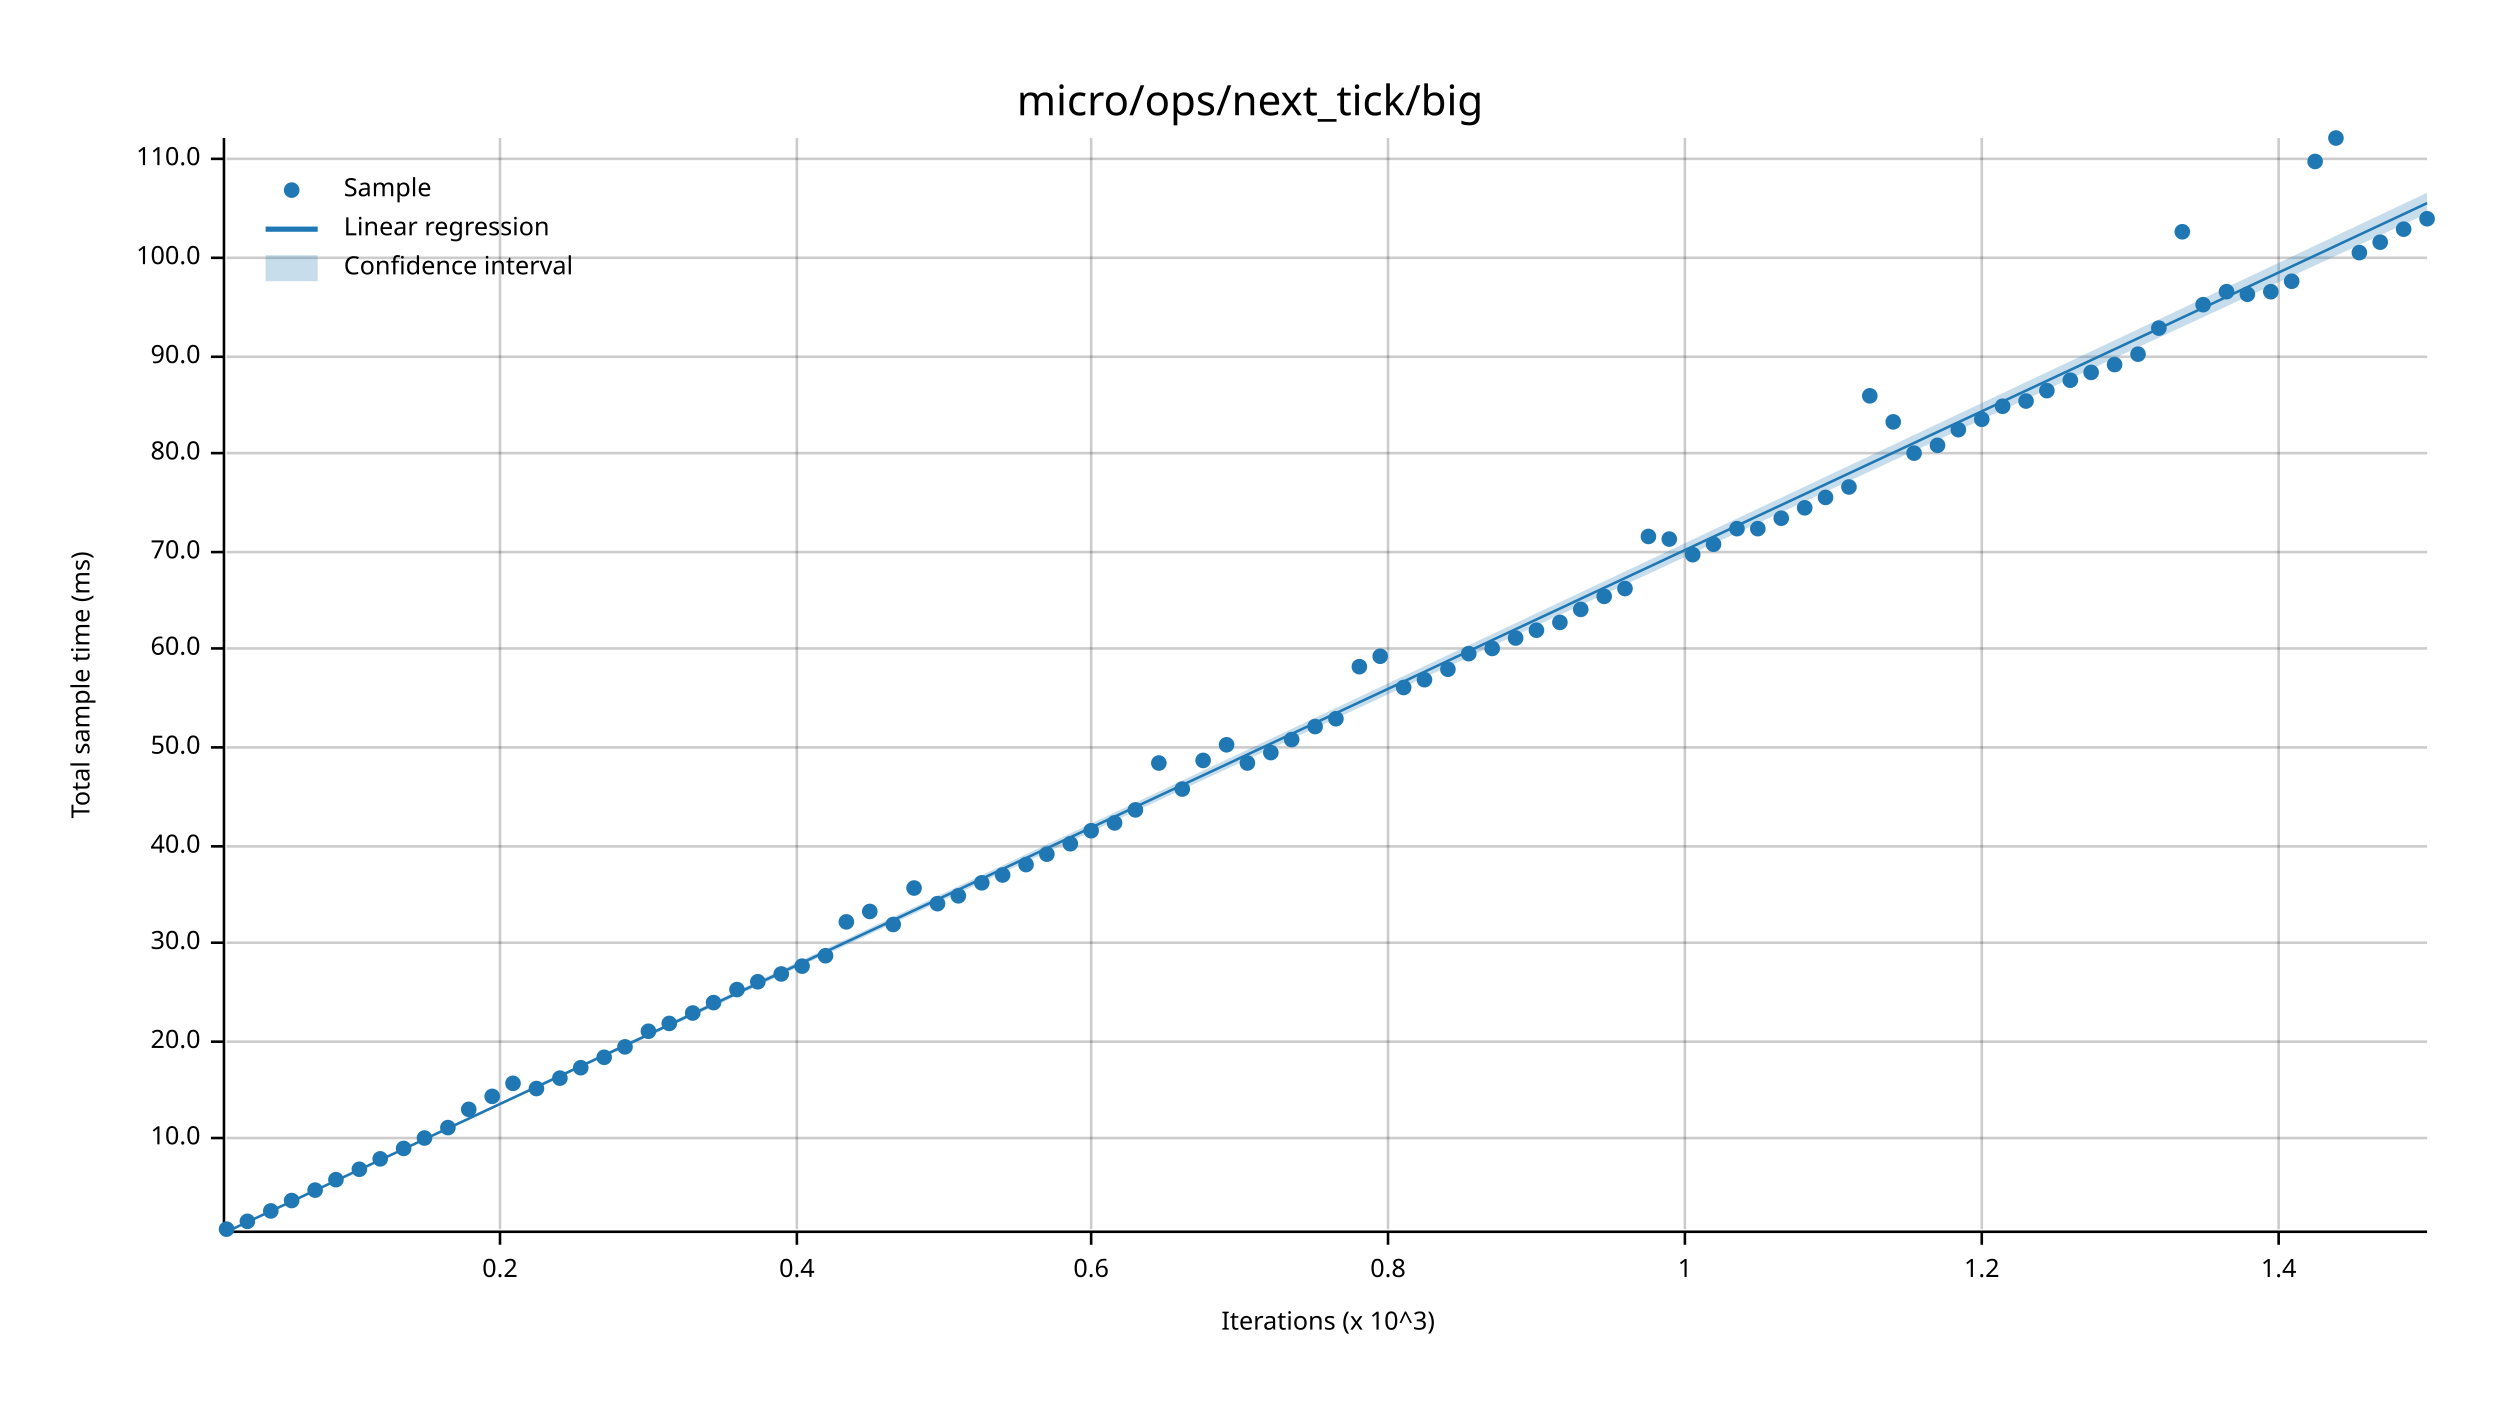
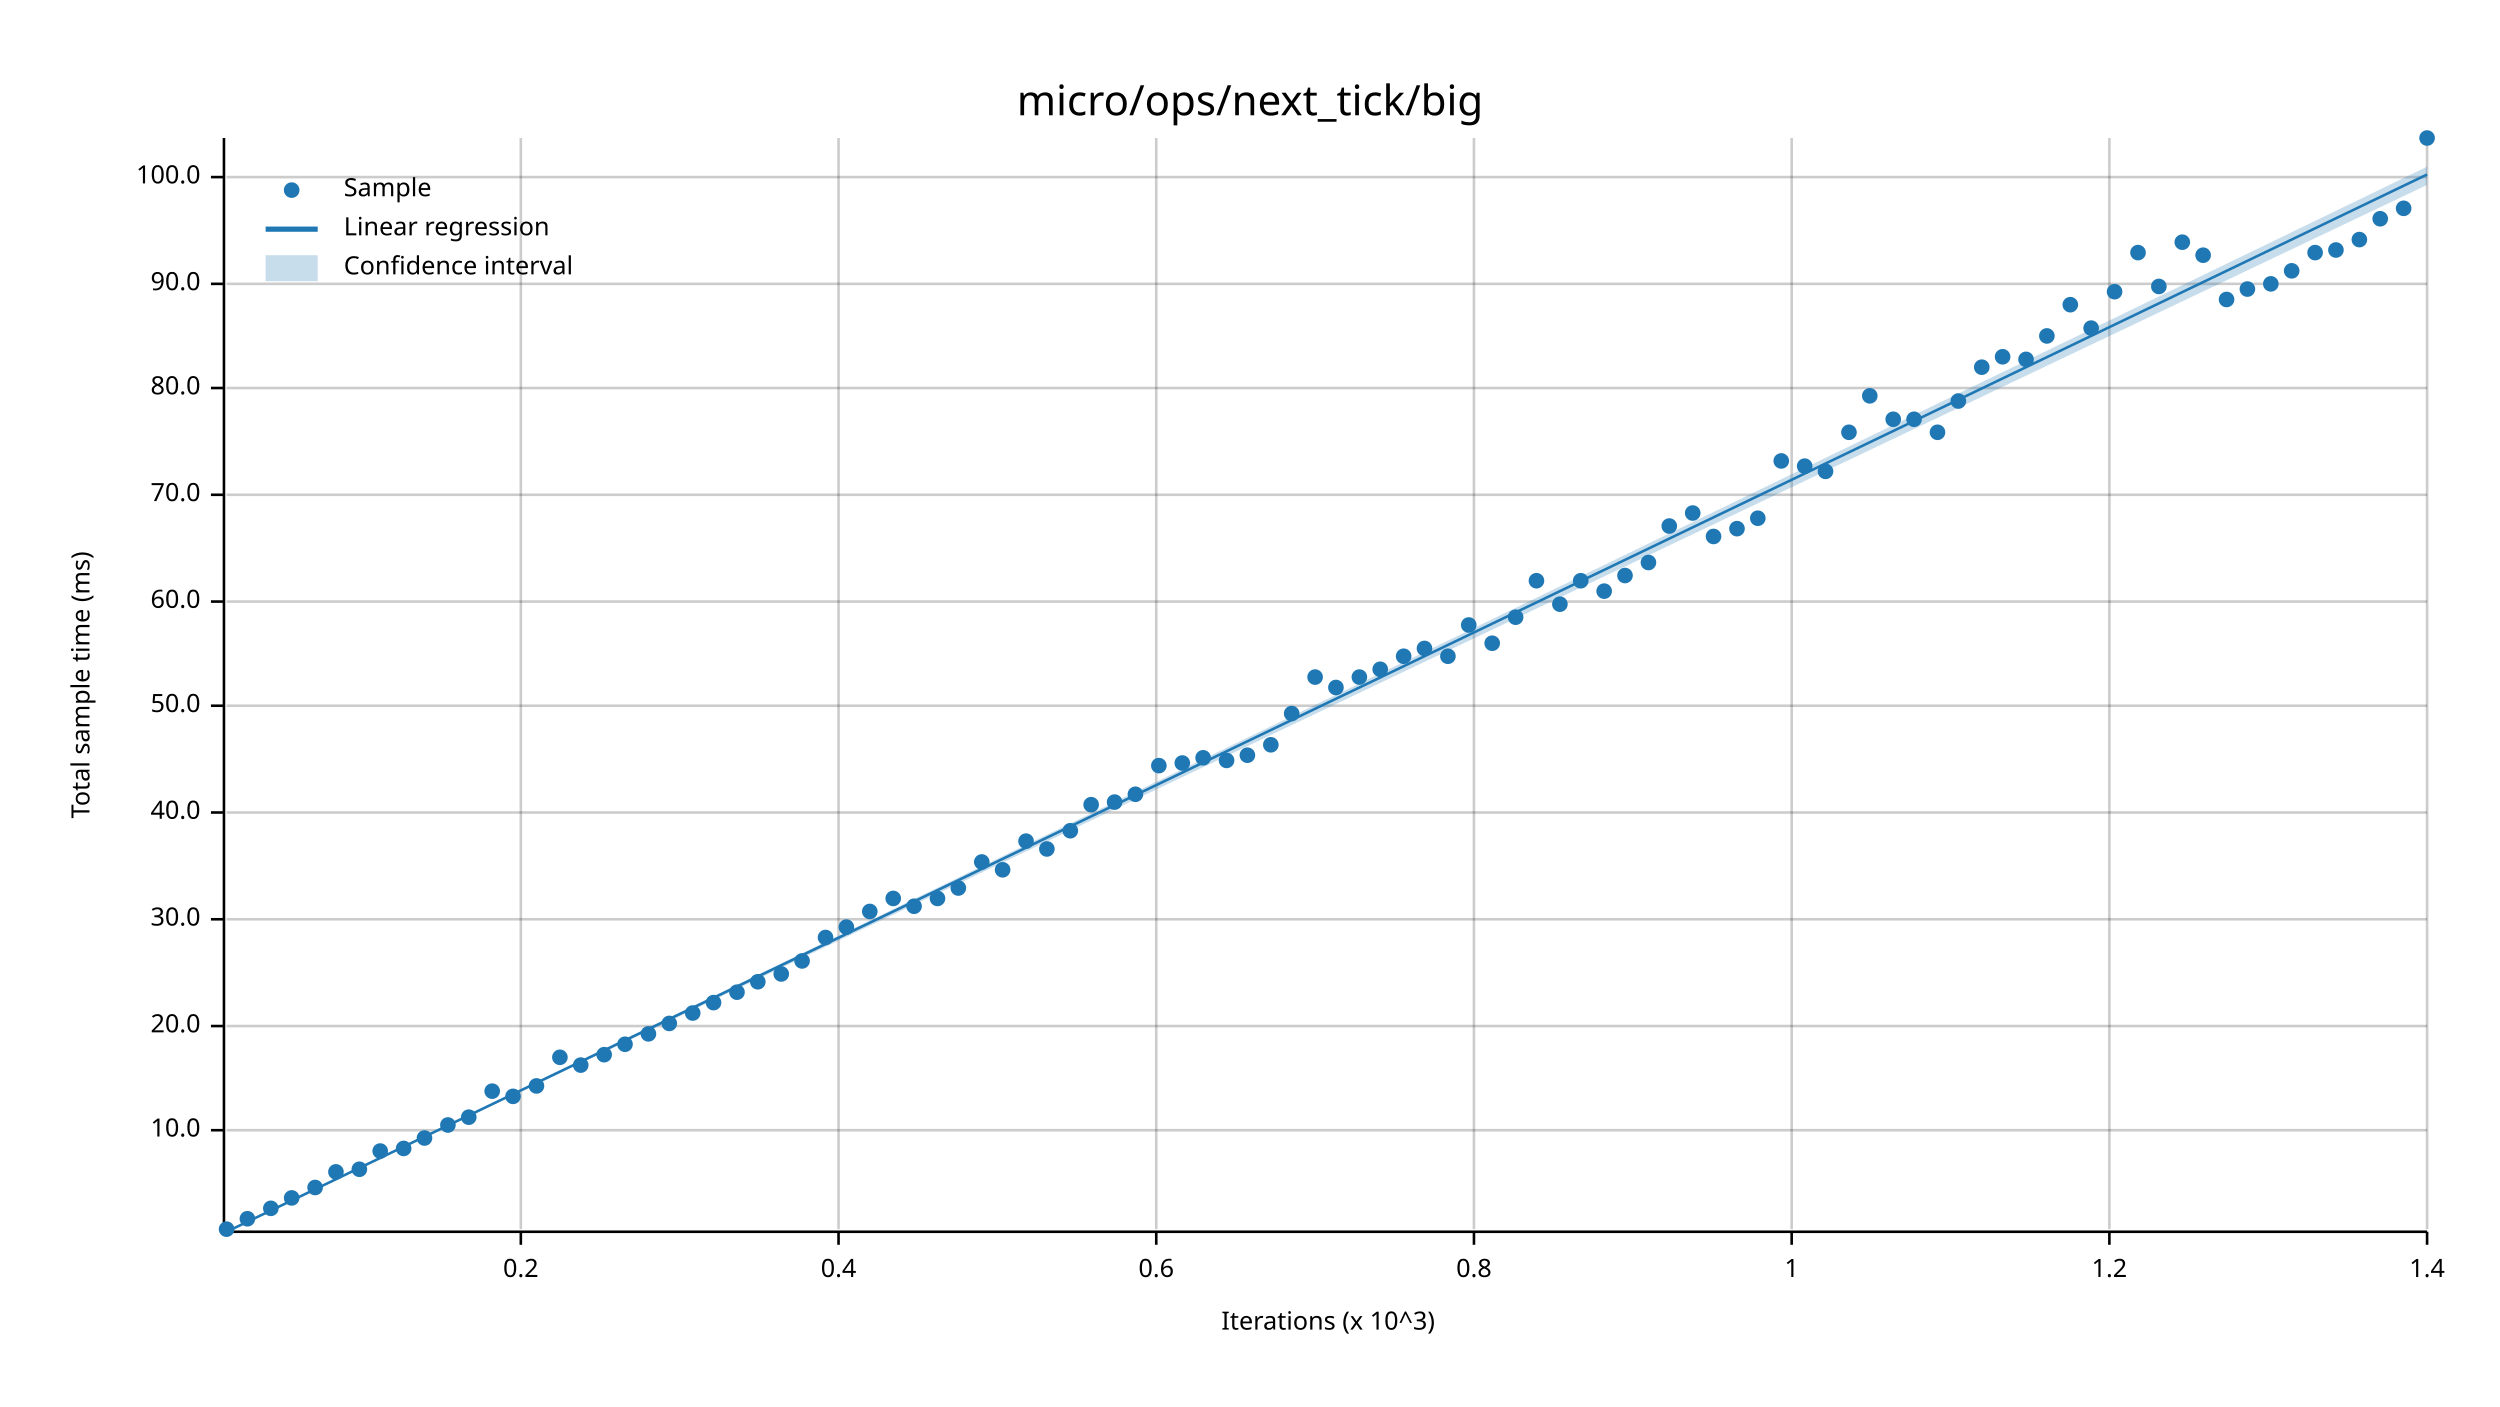
<svg xmlns="http://www.w3.org/2000/svg" width="960" height="540" viewBox="0 0 960 540">
  <text x="480" y="32" dy="0.76em" text-anchor="middle" font-family="sans-serif" font-size="16.129" opacity="1" fill="#000000">
micro/ops/next_tick/big
</text>
  <text x="27" y="263" dy="0.76em" text-anchor="middle" font-family="sans-serif" font-size="9.677" opacity="1" fill="#000000" transform="rotate(270, 27, 263)">
Total sample time (ms)
</text>
  <text x="510" y="513" dy="-0.5ex" text-anchor="middle" font-family="sans-serif" font-size="9.677" opacity="1" fill="#000000">
Iterations (x 10^3)
</text>
-   <line opacity="0.2" stroke="#000000" stroke-width="1" x1="192" y1="472" x2="192" y2="53" />
-   <line opacity="0.2" stroke="#000000" stroke-width="1" x1="306" y1="472" x2="306" y2="53" />
-   <line opacity="0.2" stroke="#000000" stroke-width="1" x1="419" y1="472" x2="419" y2="53" />
-   <line opacity="0.2" stroke="#000000" stroke-width="1" x1="533" y1="472" x2="533" y2="53" />
-   <line opacity="0.2" stroke="#000000" stroke-width="1" x1="647" y1="472" x2="647" y2="53" />
-   <line opacity="0.2" stroke="#000000" stroke-width="1" x1="761" y1="472" x2="761" y2="53" />
-   <line opacity="0.2" stroke="#000000" stroke-width="1" x1="875" y1="472" x2="875" y2="53" />
-   <line opacity="0.2" stroke="#000000" stroke-width="1" x1="87" y1="437" x2="932" y2="437" />
-   <line opacity="0.2" stroke="#000000" stroke-width="1" x1="87" y1="400" x2="932" y2="400" />
-   <line opacity="0.2" stroke="#000000" stroke-width="1" x1="87" y1="362" x2="932" y2="362" />
-   <line opacity="0.2" stroke="#000000" stroke-width="1" x1="87" y1="325" x2="932" y2="325" />
-   <line opacity="0.2" stroke="#000000" stroke-width="1" x1="87" y1="287" x2="932" y2="287" />
-   <line opacity="0.2" stroke="#000000" stroke-width="1" x1="87" y1="249" x2="932" y2="249" />
-   <line opacity="0.2" stroke="#000000" stroke-width="1" x1="87" y1="212" x2="932" y2="212" />
-   <line opacity="0.2" stroke="#000000" stroke-width="1" x1="87" y1="174" x2="932" y2="174" />
-   <line opacity="0.2" stroke="#000000" stroke-width="1" x1="87" y1="137" x2="932" y2="137" />
-   <line opacity="0.2" stroke="#000000" stroke-width="1" x1="87" y1="99" x2="932" y2="99" />
-   <line opacity="0.2" stroke="#000000" stroke-width="1" x1="87" y1="61" x2="932" y2="61" />
+   <line opacity="0.2" stroke="#000000" stroke-width="1" x1="200" y1="472" x2="200" y2="53" />
+   <line opacity="0.2" stroke="#000000" stroke-width="1" x1="322" y1="472" x2="322" y2="53" />
+   <line opacity="0.2" stroke="#000000" stroke-width="1" x1="444" y1="472" x2="444" y2="53" />
+   <line opacity="0.2" stroke="#000000" stroke-width="1" x1="566" y1="472" x2="566" y2="53" />
+   <line opacity="0.2" stroke="#000000" stroke-width="1" x1="688" y1="472" x2="688" y2="53" />
+   <line opacity="0.2" stroke="#000000" stroke-width="1" x1="810" y1="472" x2="810" y2="53" />
+   <line opacity="0.2" stroke="#000000" stroke-width="1" x1="932" y1="472" x2="932" y2="53" />
+   <line opacity="0.2" stroke="#000000" stroke-width="1" x1="87" y1="434" x2="932" y2="434" />
+   <line opacity="0.2" stroke="#000000" stroke-width="1" x1="87" y1="394" x2="932" y2="394" />
+   <line opacity="0.2" stroke="#000000" stroke-width="1" x1="87" y1="353" x2="932" y2="353" />
+   <line opacity="0.2" stroke="#000000" stroke-width="1" x1="87" y1="312" x2="932" y2="312" />
+   <line opacity="0.2" stroke="#000000" stroke-width="1" x1="87" y1="271" x2="932" y2="271" />
+   <line opacity="0.2" stroke="#000000" stroke-width="1" x1="87" y1="231" x2="932" y2="231" />
+   <line opacity="0.2" stroke="#000000" stroke-width="1" x1="87" y1="190" x2="932" y2="190" />
+   <line opacity="0.2" stroke="#000000" stroke-width="1" x1="87" y1="149" x2="932" y2="149" />
+   <line opacity="0.2" stroke="#000000" stroke-width="1" x1="87" y1="109" x2="932" y2="109" />
+   <line opacity="0.2" stroke="#000000" stroke-width="1" x1="87" y1="68" x2="932" y2="68" />
  <polyline fill="none" opacity="1" stroke="#000000" stroke-width="1" points="86,53 86,472 " />
-   <text x="77" y="437" dy="0.5ex" text-anchor="end" font-family="sans-serif" font-size="9.677" opacity="1" fill="#000000">
+   <text x="77" y="434" dy="0.5ex" text-anchor="end" font-family="sans-serif" font-size="9.677" opacity="1" fill="#000000">
10.0
</text>
-   <polyline fill="none" opacity="1" stroke="#000000" stroke-width="1" points="81,437 86,437 " />
-   <text x="77" y="400" dy="0.5ex" text-anchor="end" font-family="sans-serif" font-size="9.677" opacity="1" fill="#000000">
+   <polyline fill="none" opacity="1" stroke="#000000" stroke-width="1" points="81,434 86,434 " />
+   <text x="77" y="394" dy="0.5ex" text-anchor="end" font-family="sans-serif" font-size="9.677" opacity="1" fill="#000000">
20.0
</text>
-   <polyline fill="none" opacity="1" stroke="#000000" stroke-width="1" points="81,400 86,400 " />
-   <text x="77" y="362" dy="0.5ex" text-anchor="end" font-family="sans-serif" font-size="9.677" opacity="1" fill="#000000">
+   <polyline fill="none" opacity="1" stroke="#000000" stroke-width="1" points="81,394 86,394 " />
+   <text x="77" y="353" dy="0.5ex" text-anchor="end" font-family="sans-serif" font-size="9.677" opacity="1" fill="#000000">
30.0
</text>
-   <polyline fill="none" opacity="1" stroke="#000000" stroke-width="1" points="81,362 86,362 " />
-   <text x="77" y="325" dy="0.5ex" text-anchor="end" font-family="sans-serif" font-size="9.677" opacity="1" fill="#000000">
+   <polyline fill="none" opacity="1" stroke="#000000" stroke-width="1" points="81,353 86,353 " />
+   <text x="77" y="312" dy="0.5ex" text-anchor="end" font-family="sans-serif" font-size="9.677" opacity="1" fill="#000000">
40.0
</text>
-   <polyline fill="none" opacity="1" stroke="#000000" stroke-width="1" points="81,325 86,325 " />
-   <text x="77" y="287" dy="0.5ex" text-anchor="end" font-family="sans-serif" font-size="9.677" opacity="1" fill="#000000">
+   <polyline fill="none" opacity="1" stroke="#000000" stroke-width="1" points="81,312 86,312 " />
+   <text x="77" y="271" dy="0.5ex" text-anchor="end" font-family="sans-serif" font-size="9.677" opacity="1" fill="#000000">
50.0
</text>
-   <polyline fill="none" opacity="1" stroke="#000000" stroke-width="1" points="81,287 86,287 " />
-   <text x="77" y="249" dy="0.5ex" text-anchor="end" font-family="sans-serif" font-size="9.677" opacity="1" fill="#000000">
+   <polyline fill="none" opacity="1" stroke="#000000" stroke-width="1" points="81,271 86,271 " />
+   <text x="77" y="231" dy="0.5ex" text-anchor="end" font-family="sans-serif" font-size="9.677" opacity="1" fill="#000000">
60.0
</text>
-   <polyline fill="none" opacity="1" stroke="#000000" stroke-width="1" points="81,249 86,249 " />
-   <text x="77" y="212" dy="0.5ex" text-anchor="end" font-family="sans-serif" font-size="9.677" opacity="1" fill="#000000">
+   <polyline fill="none" opacity="1" stroke="#000000" stroke-width="1" points="81,231 86,231 " />
+   <text x="77" y="190" dy="0.5ex" text-anchor="end" font-family="sans-serif" font-size="9.677" opacity="1" fill="#000000">
70.0
</text>
-   <polyline fill="none" opacity="1" stroke="#000000" stroke-width="1" points="81,212 86,212 " />
-   <text x="77" y="174" dy="0.5ex" text-anchor="end" font-family="sans-serif" font-size="9.677" opacity="1" fill="#000000">
+   <polyline fill="none" opacity="1" stroke="#000000" stroke-width="1" points="81,190 86,190 " />
+   <text x="77" y="149" dy="0.5ex" text-anchor="end" font-family="sans-serif" font-size="9.677" opacity="1" fill="#000000">
80.0
</text>
-   <polyline fill="none" opacity="1" stroke="#000000" stroke-width="1" points="81,174 86,174 " />
-   <text x="77" y="137" dy="0.5ex" text-anchor="end" font-family="sans-serif" font-size="9.677" opacity="1" fill="#000000">
+   <polyline fill="none" opacity="1" stroke="#000000" stroke-width="1" points="81,149 86,149 " />
+   <text x="77" y="109" dy="0.5ex" text-anchor="end" font-family="sans-serif" font-size="9.677" opacity="1" fill="#000000">
90.0
</text>
-   <polyline fill="none" opacity="1" stroke="#000000" stroke-width="1" points="81,137 86,137 " />
-   <text x="77" y="99" dy="0.5ex" text-anchor="end" font-family="sans-serif" font-size="9.677" opacity="1" fill="#000000">
+   <polyline fill="none" opacity="1" stroke="#000000" stroke-width="1" points="81,109 86,109 " />
+   <text x="77" y="68" dy="0.5ex" text-anchor="end" font-family="sans-serif" font-size="9.677" opacity="1" fill="#000000">
100.0
</text>
-   <polyline fill="none" opacity="1" stroke="#000000" stroke-width="1" points="81,99 86,99 " />
-   <text x="77" y="61" dy="0.5ex" text-anchor="end" font-family="sans-serif" font-size="9.677" opacity="1" fill="#000000">
- 110.0
- </text>
-   <polyline fill="none" opacity="1" stroke="#000000" stroke-width="1" points="81,61 86,61 " />
+   <polyline fill="none" opacity="1" stroke="#000000" stroke-width="1" points="81,68 86,68 " />
  <polyline fill="none" opacity="1" stroke="#000000" stroke-width="1" points="87,473 932,473 " />
-   <text x="192" y="483" dy="0.76em" text-anchor="middle" font-family="sans-serif" font-size="9.677" opacity="1" fill="#000000">
+   <text x="200" y="483" dy="0.76em" text-anchor="middle" font-family="sans-serif" font-size="9.677" opacity="1" fill="#000000">
0.2
</text>
-   <polyline fill="none" opacity="1" stroke="#000000" stroke-width="1" points="192,473 192,478 " />
-   <text x="306" y="483" dy="0.76em" text-anchor="middle" font-family="sans-serif" font-size="9.677" opacity="1" fill="#000000">
+   <polyline fill="none" opacity="1" stroke="#000000" stroke-width="1" points="200,473 200,478 " />
+   <text x="322" y="483" dy="0.76em" text-anchor="middle" font-family="sans-serif" font-size="9.677" opacity="1" fill="#000000">
0.4
</text>
-   <polyline fill="none" opacity="1" stroke="#000000" stroke-width="1" points="306,473 306,478 " />
-   <text x="419" y="483" dy="0.76em" text-anchor="middle" font-family="sans-serif" font-size="9.677" opacity="1" fill="#000000">
+   <polyline fill="none" opacity="1" stroke="#000000" stroke-width="1" points="322,473 322,478 " />
+   <text x="444" y="483" dy="0.76em" text-anchor="middle" font-family="sans-serif" font-size="9.677" opacity="1" fill="#000000">
0.6
</text>
-   <polyline fill="none" opacity="1" stroke="#000000" stroke-width="1" points="419,473 419,478 " />
-   <text x="533" y="483" dy="0.76em" text-anchor="middle" font-family="sans-serif" font-size="9.677" opacity="1" fill="#000000">
+   <polyline fill="none" opacity="1" stroke="#000000" stroke-width="1" points="444,473 444,478 " />
+   <text x="566" y="483" dy="0.76em" text-anchor="middle" font-family="sans-serif" font-size="9.677" opacity="1" fill="#000000">
0.8
</text>
-   <polyline fill="none" opacity="1" stroke="#000000" stroke-width="1" points="533,473 533,478 " />
-   <text x="647" y="483" dy="0.76em" text-anchor="middle" font-family="sans-serif" font-size="9.677" opacity="1" fill="#000000">
+   <polyline fill="none" opacity="1" stroke="#000000" stroke-width="1" points="566,473 566,478 " />
+   <text x="688" y="483" dy="0.76em" text-anchor="middle" font-family="sans-serif" font-size="9.677" opacity="1" fill="#000000">
1
</text>
-   <polyline fill="none" opacity="1" stroke="#000000" stroke-width="1" points="647,473 647,478 " />
-   <text x="761" y="483" dy="0.76em" text-anchor="middle" font-family="sans-serif" font-size="9.677" opacity="1" fill="#000000">
+   <polyline fill="none" opacity="1" stroke="#000000" stroke-width="1" points="688,473 688,478 " />
+   <text x="810" y="483" dy="0.76em" text-anchor="middle" font-family="sans-serif" font-size="9.677" opacity="1" fill="#000000">
1.2
</text>
-   <polyline fill="none" opacity="1" stroke="#000000" stroke-width="1" points="761,473 761,478 " />
-   <text x="875" y="483" dy="0.76em" text-anchor="middle" font-family="sans-serif" font-size="9.677" opacity="1" fill="#000000">
+   <polyline fill="none" opacity="1" stroke="#000000" stroke-width="1" points="810,473 810,478 " />
+   <text x="932" y="483" dy="0.76em" text-anchor="middle" font-family="sans-serif" font-size="9.677" opacity="1" fill="#000000">
1.4
</text>
-   <polyline fill="none" opacity="1" stroke="#000000" stroke-width="1" points="875,473 875,478 " />
+   <polyline fill="none" opacity="1" stroke="#000000" stroke-width="1" points="932,473 932,478 " />
  <circle cx="87" cy="472" r="3" opacity="1" fill="#1F78B4" stroke="none" stroke-width="1" />
-   <circle cx="95" cy="469" r="3" opacity="1" fill="#1F78B4" stroke="none" stroke-width="1" />
-   <circle cx="104" cy="465" r="3" opacity="1" fill="#1F78B4" stroke="none" stroke-width="1" />
-   <circle cx="112" cy="461" r="3" opacity="1" fill="#1F78B4" stroke="none" stroke-width="1" />
-   <circle cx="121" cy="457" r="3" opacity="1" fill="#1F78B4" stroke="none" stroke-width="1" />
-   <circle cx="129" cy="453" r="3" opacity="1" fill="#1F78B4" stroke="none" stroke-width="1" />
+   <circle cx="95" cy="468" r="3" opacity="1" fill="#1F78B4" stroke="none" stroke-width="1" />
+   <circle cx="104" cy="464" r="3" opacity="1" fill="#1F78B4" stroke="none" stroke-width="1" />
+   <circle cx="112" cy="460" r="3" opacity="1" fill="#1F78B4" stroke="none" stroke-width="1" />
+   <circle cx="121" cy="456" r="3" opacity="1" fill="#1F78B4" stroke="none" stroke-width="1" />
+   <circle cx="129" cy="450" r="3" opacity="1" fill="#1F78B4" stroke="none" stroke-width="1" />
  <circle cx="138" cy="449" r="3" opacity="1" fill="#1F78B4" stroke="none" stroke-width="1" />
-   <circle cx="146" cy="445" r="3" opacity="1" fill="#1F78B4" stroke="none" stroke-width="1" />
+   <circle cx="146" cy="442" r="3" opacity="1" fill="#1F78B4" stroke="none" stroke-width="1" />
  <circle cx="155" cy="441" r="3" opacity="1" fill="#1F78B4" stroke="none" stroke-width="1" />
  <circle cx="163" cy="437" r="3" opacity="1" fill="#1F78B4" stroke="none" stroke-width="1" />
-   <circle cx="172" cy="433" r="3" opacity="1" fill="#1F78B4" stroke="none" stroke-width="1" />
-   <circle cx="180" cy="426" r="3" opacity="1" fill="#1F78B4" stroke="none" stroke-width="1" />
-   <circle cx="189" cy="421" r="3" opacity="1" fill="#1F78B4" stroke="none" stroke-width="1" />
-   <circle cx="197" cy="416" r="3" opacity="1" fill="#1F78B4" stroke="none" stroke-width="1" />
-   <circle cx="206" cy="418" r="3" opacity="1" fill="#1F78B4" stroke="none" stroke-width="1" />
-   <circle cx="215" cy="414" r="3" opacity="1" fill="#1F78B4" stroke="none" stroke-width="1" />
-   <circle cx="223" cy="410" r="3" opacity="1" fill="#1F78B4" stroke="none" stroke-width="1" />
-   <circle cx="232" cy="406" r="3" opacity="1" fill="#1F78B4" stroke="none" stroke-width="1" />
-   <circle cx="240" cy="402" r="3" opacity="1" fill="#1F78B4" stroke="none" stroke-width="1" />
-   <circle cx="249" cy="396" r="3" opacity="1" fill="#1F78B4" stroke="none" stroke-width="1" />
+   <circle cx="172" cy="432" r="3" opacity="1" fill="#1F78B4" stroke="none" stroke-width="1" />
+   <circle cx="180" cy="429" r="3" opacity="1" fill="#1F78B4" stroke="none" stroke-width="1" />
+   <circle cx="189" cy="419" r="3" opacity="1" fill="#1F78B4" stroke="none" stroke-width="1" />
+   <circle cx="197" cy="421" r="3" opacity="1" fill="#1F78B4" stroke="none" stroke-width="1" />
+   <circle cx="206" cy="417" r="3" opacity="1" fill="#1F78B4" stroke="none" stroke-width="1" />
+   <circle cx="215" cy="406" r="3" opacity="1" fill="#1F78B4" stroke="none" stroke-width="1" />
+   <circle cx="223" cy="409" r="3" opacity="1" fill="#1F78B4" stroke="none" stroke-width="1" />
+   <circle cx="232" cy="405" r="3" opacity="1" fill="#1F78B4" stroke="none" stroke-width="1" />
+   <circle cx="240" cy="401" r="3" opacity="1" fill="#1F78B4" stroke="none" stroke-width="1" />
+   <circle cx="249" cy="397" r="3" opacity="1" fill="#1F78B4" stroke="none" stroke-width="1" />
  <circle cx="257" cy="393" r="3" opacity="1" fill="#1F78B4" stroke="none" stroke-width="1" />
  <circle cx="266" cy="389" r="3" opacity="1" fill="#1F78B4" stroke="none" stroke-width="1" />
  <circle cx="274" cy="385" r="3" opacity="1" fill="#1F78B4" stroke="none" stroke-width="1" />
-   <circle cx="283" cy="380" r="3" opacity="1" fill="#1F78B4" stroke="none" stroke-width="1" />
+   <circle cx="283" cy="381" r="3" opacity="1" fill="#1F78B4" stroke="none" stroke-width="1" />
  <circle cx="291" cy="377" r="3" opacity="1" fill="#1F78B4" stroke="none" stroke-width="1" />
  <circle cx="300" cy="374" r="3" opacity="1" fill="#1F78B4" stroke="none" stroke-width="1" />
-   <circle cx="308" cy="371" r="3" opacity="1" fill="#1F78B4" stroke="none" stroke-width="1" />
-   <circle cx="317" cy="367" r="3" opacity="1" fill="#1F78B4" stroke="none" stroke-width="1" />
-   <circle cx="325" cy="354" r="3" opacity="1" fill="#1F78B4" stroke="none" stroke-width="1" />
+   <circle cx="308" cy="369" r="3" opacity="1" fill="#1F78B4" stroke="none" stroke-width="1" />
+   <circle cx="317" cy="360" r="3" opacity="1" fill="#1F78B4" stroke="none" stroke-width="1" />
+   <circle cx="325" cy="356" r="3" opacity="1" fill="#1F78B4" stroke="none" stroke-width="1" />
  <circle cx="334" cy="350" r="3" opacity="1" fill="#1F78B4" stroke="none" stroke-width="1" />
-   <circle cx="343" cy="355" r="3" opacity="1" fill="#1F78B4" stroke="none" stroke-width="1" />
-   <circle cx="351" cy="341" r="3" opacity="1" fill="#1F78B4" stroke="none" stroke-width="1" />
-   <circle cx="360" cy="347" r="3" opacity="1" fill="#1F78B4" stroke="none" stroke-width="1" />
-   <circle cx="368" cy="344" r="3" opacity="1" fill="#1F78B4" stroke="none" stroke-width="1" />
-   <circle cx="377" cy="339" r="3" opacity="1" fill="#1F78B4" stroke="none" stroke-width="1" />
-   <circle cx="385" cy="336" r="3" opacity="1" fill="#1F78B4" stroke="none" stroke-width="1" />
-   <circle cx="394" cy="332" r="3" opacity="1" fill="#1F78B4" stroke="none" stroke-width="1" />
-   <circle cx="402" cy="328" r="3" opacity="1" fill="#1F78B4" stroke="none" stroke-width="1" />
-   <circle cx="411" cy="324" r="3" opacity="1" fill="#1F78B4" stroke="none" stroke-width="1" />
-   <circle cx="419" cy="319" r="3" opacity="1" fill="#1F78B4" stroke="none" stroke-width="1" />
-   <circle cx="428" cy="316" r="3" opacity="1" fill="#1F78B4" stroke="none" stroke-width="1" />
-   <circle cx="436" cy="311" r="3" opacity="1" fill="#1F78B4" stroke="none" stroke-width="1" />
-   <circle cx="445" cy="293" r="3" opacity="1" fill="#1F78B4" stroke="none" stroke-width="1" />
-   <circle cx="454" cy="303" r="3" opacity="1" fill="#1F78B4" stroke="none" stroke-width="1" />
-   <circle cx="462" cy="292" r="3" opacity="1" fill="#1F78B4" stroke="none" stroke-width="1" />
-   <circle cx="471" cy="286" r="3" opacity="1" fill="#1F78B4" stroke="none" stroke-width="1" />
-   <circle cx="479" cy="293" r="3" opacity="1" fill="#1F78B4" stroke="none" stroke-width="1" />
-   <circle cx="488" cy="289" r="3" opacity="1" fill="#1F78B4" stroke="none" stroke-width="1" />
-   <circle cx="496" cy="284" r="3" opacity="1" fill="#1F78B4" stroke="none" stroke-width="1" />
-   <circle cx="505" cy="279" r="3" opacity="1" fill="#1F78B4" stroke="none" stroke-width="1" />
-   <circle cx="513" cy="276" r="3" opacity="1" fill="#1F78B4" stroke="none" stroke-width="1" />
-   <circle cx="522" cy="256" r="3" opacity="1" fill="#1F78B4" stroke="none" stroke-width="1" />
-   <circle cx="530" cy="252" r="3" opacity="1" fill="#1F78B4" stroke="none" stroke-width="1" />
-   <circle cx="539" cy="264" r="3" opacity="1" fill="#1F78B4" stroke="none" stroke-width="1" />
-   <circle cx="547" cy="261" r="3" opacity="1" fill="#1F78B4" stroke="none" stroke-width="1" />
-   <circle cx="556" cy="257" r="3" opacity="1" fill="#1F78B4" stroke="none" stroke-width="1" />
-   <circle cx="564" cy="251" r="3" opacity="1" fill="#1F78B4" stroke="none" stroke-width="1" />
-   <circle cx="573" cy="249" r="3" opacity="1" fill="#1F78B4" stroke="none" stroke-width="1" />
-   <circle cx="582" cy="245" r="3" opacity="1" fill="#1F78B4" stroke="none" stroke-width="1" />
-   <circle cx="590" cy="242" r="3" opacity="1" fill="#1F78B4" stroke="none" stroke-width="1" />
-   <circle cx="599" cy="239" r="3" opacity="1" fill="#1F78B4" stroke="none" stroke-width="1" />
-   <circle cx="607" cy="234" r="3" opacity="1" fill="#1F78B4" stroke="none" stroke-width="1" />
-   <circle cx="616" cy="229" r="3" opacity="1" fill="#1F78B4" stroke="none" stroke-width="1" />
-   <circle cx="624" cy="226" r="3" opacity="1" fill="#1F78B4" stroke="none" stroke-width="1" />
-   <circle cx="633" cy="206" r="3" opacity="1" fill="#1F78B4" stroke="none" stroke-width="1" />
-   <circle cx="641" cy="207" r="3" opacity="1" fill="#1F78B4" stroke="none" stroke-width="1" />
-   <circle cx="650" cy="213" r="3" opacity="1" fill="#1F78B4" stroke="none" stroke-width="1" />
-   <circle cx="658" cy="209" r="3" opacity="1" fill="#1F78B4" stroke="none" stroke-width="1" />
+   <circle cx="343" cy="345" r="3" opacity="1" fill="#1F78B4" stroke="none" stroke-width="1" />
+   <circle cx="351" cy="348" r="3" opacity="1" fill="#1F78B4" stroke="none" stroke-width="1" />
+   <circle cx="360" cy="345" r="3" opacity="1" fill="#1F78B4" stroke="none" stroke-width="1" />
+   <circle cx="368" cy="341" r="3" opacity="1" fill="#1F78B4" stroke="none" stroke-width="1" />
+   <circle cx="377" cy="331" r="3" opacity="1" fill="#1F78B4" stroke="none" stroke-width="1" />
+   <circle cx="385" cy="334" r="3" opacity="1" fill="#1F78B4" stroke="none" stroke-width="1" />
+   <circle cx="394" cy="323" r="3" opacity="1" fill="#1F78B4" stroke="none" stroke-width="1" />
+   <circle cx="402" cy="326" r="3" opacity="1" fill="#1F78B4" stroke="none" stroke-width="1" />
+   <circle cx="411" cy="319" r="3" opacity="1" fill="#1F78B4" stroke="none" stroke-width="1" />
+   <circle cx="419" cy="309" r="3" opacity="1" fill="#1F78B4" stroke="none" stroke-width="1" />
+   <circle cx="428" cy="308" r="3" opacity="1" fill="#1F78B4" stroke="none" stroke-width="1" />
+   <circle cx="436" cy="305" r="3" opacity="1" fill="#1F78B4" stroke="none" stroke-width="1" />
+   <circle cx="445" cy="294" r="3" opacity="1" fill="#1F78B4" stroke="none" stroke-width="1" />
+   <circle cx="454" cy="293" r="3" opacity="1" fill="#1F78B4" stroke="none" stroke-width="1" />
+   <circle cx="462" cy="291" r="3" opacity="1" fill="#1F78B4" stroke="none" stroke-width="1" />
+   <circle cx="471" cy="292" r="3" opacity="1" fill="#1F78B4" stroke="none" stroke-width="1" />
+   <circle cx="479" cy="290" r="3" opacity="1" fill="#1F78B4" stroke="none" stroke-width="1" />
+   <circle cx="488" cy="286" r="3" opacity="1" fill="#1F78B4" stroke="none" stroke-width="1" />
+   <circle cx="496" cy="274" r="3" opacity="1" fill="#1F78B4" stroke="none" stroke-width="1" />
+   <circle cx="505" cy="260" r="3" opacity="1" fill="#1F78B4" stroke="none" stroke-width="1" />
+   <circle cx="513" cy="264" r="3" opacity="1" fill="#1F78B4" stroke="none" stroke-width="1" />
+   <circle cx="522" cy="260" r="3" opacity="1" fill="#1F78B4" stroke="none" stroke-width="1" />
+   <circle cx="530" cy="257" r="3" opacity="1" fill="#1F78B4" stroke="none" stroke-width="1" />
+   <circle cx="539" cy="252" r="3" opacity="1" fill="#1F78B4" stroke="none" stroke-width="1" />
+   <circle cx="547" cy="249" r="3" opacity="1" fill="#1F78B4" stroke="none" stroke-width="1" />
+   <circle cx="556" cy="252" r="3" opacity="1" fill="#1F78B4" stroke="none" stroke-width="1" />
+   <circle cx="564" cy="240" r="3" opacity="1" fill="#1F78B4" stroke="none" stroke-width="1" />
+   <circle cx="573" cy="247" r="3" opacity="1" fill="#1F78B4" stroke="none" stroke-width="1" />
+   <circle cx="582" cy="237" r="3" opacity="1" fill="#1F78B4" stroke="none" stroke-width="1" />
+   <circle cx="590" cy="223" r="3" opacity="1" fill="#1F78B4" stroke="none" stroke-width="1" />
+   <circle cx="599" cy="232" r="3" opacity="1" fill="#1F78B4" stroke="none" stroke-width="1" />
+   <circle cx="607" cy="223" r="3" opacity="1" fill="#1F78B4" stroke="none" stroke-width="1" />
+   <circle cx="616" cy="227" r="3" opacity="1" fill="#1F78B4" stroke="none" stroke-width="1" />
+   <circle cx="624" cy="221" r="3" opacity="1" fill="#1F78B4" stroke="none" stroke-width="1" />
+   <circle cx="633" cy="216" r="3" opacity="1" fill="#1F78B4" stroke="none" stroke-width="1" />
+   <circle cx="641" cy="202" r="3" opacity="1" fill="#1F78B4" stroke="none" stroke-width="1" />
+   <circle cx="650" cy="197" r="3" opacity="1" fill="#1F78B4" stroke="none" stroke-width="1" />
+   <circle cx="658" cy="206" r="3" opacity="1" fill="#1F78B4" stroke="none" stroke-width="1" />
  <circle cx="667" cy="203" r="3" opacity="1" fill="#1F78B4" stroke="none" stroke-width="1" />
-   <circle cx="675" cy="203" r="3" opacity="1" fill="#1F78B4" stroke="none" stroke-width="1" />
-   <circle cx="684" cy="199" r="3" opacity="1" fill="#1F78B4" stroke="none" stroke-width="1" />
-   <circle cx="693" cy="195" r="3" opacity="1" fill="#1F78B4" stroke="none" stroke-width="1" />
-   <circle cx="701" cy="191" r="3" opacity="1" fill="#1F78B4" stroke="none" stroke-width="1" />
-   <circle cx="710" cy="187" r="3" opacity="1" fill="#1F78B4" stroke="none" stroke-width="1" />
+   <circle cx="675" cy="199" r="3" opacity="1" fill="#1F78B4" stroke="none" stroke-width="1" />
+   <circle cx="684" cy="177" r="3" opacity="1" fill="#1F78B4" stroke="none" stroke-width="1" />
+   <circle cx="693" cy="179" r="3" opacity="1" fill="#1F78B4" stroke="none" stroke-width="1" />
+   <circle cx="701" cy="181" r="3" opacity="1" fill="#1F78B4" stroke="none" stroke-width="1" />
+   <circle cx="710" cy="166" r="3" opacity="1" fill="#1F78B4" stroke="none" stroke-width="1" />
  <circle cx="718" cy="152" r="3" opacity="1" fill="#1F78B4" stroke="none" stroke-width="1" />
-   <circle cx="727" cy="162" r="3" opacity="1" fill="#1F78B4" stroke="none" stroke-width="1" />
-   <circle cx="735" cy="174" r="3" opacity="1" fill="#1F78B4" stroke="none" stroke-width="1" />
-   <circle cx="744" cy="171" r="3" opacity="1" fill="#1F78B4" stroke="none" stroke-width="1" />
-   <circle cx="752" cy="165" r="3" opacity="1" fill="#1F78B4" stroke="none" stroke-width="1" />
-   <circle cx="761" cy="161" r="3" opacity="1" fill="#1F78B4" stroke="none" stroke-width="1" />
-   <circle cx="769" cy="156" r="3" opacity="1" fill="#1F78B4" stroke="none" stroke-width="1" />
-   <circle cx="778" cy="154" r="3" opacity="1" fill="#1F78B4" stroke="none" stroke-width="1" />
-   <circle cx="786" cy="150" r="3" opacity="1" fill="#1F78B4" stroke="none" stroke-width="1" />
-   <circle cx="795" cy="146" r="3" opacity="1" fill="#1F78B4" stroke="none" stroke-width="1" />
-   <circle cx="803" cy="143" r="3" opacity="1" fill="#1F78B4" stroke="none" stroke-width="1" />
-   <circle cx="812" cy="140" r="3" opacity="1" fill="#1F78B4" stroke="none" stroke-width="1" />
-   <circle cx="821" cy="136" r="3" opacity="1" fill="#1F78B4" stroke="none" stroke-width="1" />
-   <circle cx="829" cy="126" r="3" opacity="1" fill="#1F78B4" stroke="none" stroke-width="1" />
-   <circle cx="838" cy="89" r="3" opacity="1" fill="#1F78B4" stroke="none" stroke-width="1" />
-   <circle cx="846" cy="117" r="3" opacity="1" fill="#1F78B4" stroke="none" stroke-width="1" />
-   <circle cx="855" cy="112" r="3" opacity="1" fill="#1F78B4" stroke="none" stroke-width="1" />
-   <circle cx="863" cy="113" r="3" opacity="1" fill="#1F78B4" stroke="none" stroke-width="1" />
-   <circle cx="872" cy="112" r="3" opacity="1" fill="#1F78B4" stroke="none" stroke-width="1" />
-   <circle cx="880" cy="108" r="3" opacity="1" fill="#1F78B4" stroke="none" stroke-width="1" />
-   <circle cx="889" cy="62" r="3" opacity="1" fill="#1F78B4" stroke="none" stroke-width="1" />
-   <circle cx="897" cy="53" r="3" opacity="1" fill="#1F78B4" stroke="none" stroke-width="1" />
-   <circle cx="906" cy="97" r="3" opacity="1" fill="#1F78B4" stroke="none" stroke-width="1" />
-   <circle cx="914" cy="93" r="3" opacity="1" fill="#1F78B4" stroke="none" stroke-width="1" />
-   <circle cx="923" cy="88" r="3" opacity="1" fill="#1F78B4" stroke="none" stroke-width="1" />
-   <circle cx="932" cy="84" r="3" opacity="1" fill="#1F78B4" stroke="none" stroke-width="1" />
-   <polyline fill="none" opacity="1" stroke="#1F78B4" stroke-width="1" points="87,473 932,78 " />
-   <polygon opacity="0.25" fill="#1F78B4" points="87,473 932,82 932,74 " />
+   <circle cx="727" cy="161" r="3" opacity="1" fill="#1F78B4" stroke="none" stroke-width="1" />
+   <circle cx="735" cy="161" r="3" opacity="1" fill="#1F78B4" stroke="none" stroke-width="1" />
+   <circle cx="744" cy="166" r="3" opacity="1" fill="#1F78B4" stroke="none" stroke-width="1" />
+   <circle cx="752" cy="154" r="3" opacity="1" fill="#1F78B4" stroke="none" stroke-width="1" />
+   <circle cx="761" cy="141" r="3" opacity="1" fill="#1F78B4" stroke="none" stroke-width="1" />
+   <circle cx="769" cy="137" r="3" opacity="1" fill="#1F78B4" stroke="none" stroke-width="1" />
+   <circle cx="778" cy="138" r="3" opacity="1" fill="#1F78B4" stroke="none" stroke-width="1" />
+   <circle cx="786" cy="129" r="3" opacity="1" fill="#1F78B4" stroke="none" stroke-width="1" />
+   <circle cx="795" cy="117" r="3" opacity="1" fill="#1F78B4" stroke="none" stroke-width="1" />
+   <circle cx="803" cy="126" r="3" opacity="1" fill="#1F78B4" stroke="none" stroke-width="1" />
+   <circle cx="812" cy="112" r="3" opacity="1" fill="#1F78B4" stroke="none" stroke-width="1" />
+   <circle cx="821" cy="97" r="3" opacity="1" fill="#1F78B4" stroke="none" stroke-width="1" />
+   <circle cx="829" cy="110" r="3" opacity="1" fill="#1F78B4" stroke="none" stroke-width="1" />
+   <circle cx="838" cy="93" r="3" opacity="1" fill="#1F78B4" stroke="none" stroke-width="1" />
+   <circle cx="846" cy="98" r="3" opacity="1" fill="#1F78B4" stroke="none" stroke-width="1" />
+   <circle cx="855" cy="115" r="3" opacity="1" fill="#1F78B4" stroke="none" stroke-width="1" />
+   <circle cx="863" cy="111" r="3" opacity="1" fill="#1F78B4" stroke="none" stroke-width="1" />
+   <circle cx="872" cy="109" r="3" opacity="1" fill="#1F78B4" stroke="none" stroke-width="1" />
+   <circle cx="880" cy="104" r="3" opacity="1" fill="#1F78B4" stroke="none" stroke-width="1" />
+   <circle cx="889" cy="97" r="3" opacity="1" fill="#1F78B4" stroke="none" stroke-width="1" />
+   <circle cx="897" cy="96" r="3" opacity="1" fill="#1F78B4" stroke="none" stroke-width="1" />
+   <circle cx="906" cy="92" r="3" opacity="1" fill="#1F78B4" stroke="none" stroke-width="1" />
+   <circle cx="914" cy="84" r="3" opacity="1" fill="#1F78B4" stroke="none" stroke-width="1" />
+   <circle cx="923" cy="80" r="3" opacity="1" fill="#1F78B4" stroke="none" stroke-width="1" />
+   <circle cx="932" cy="53" r="3" opacity="1" fill="#1F78B4" stroke="none" stroke-width="1" />
+   <polyline fill="none" opacity="1" stroke="#1F78B4" stroke-width="1" points="87,473 932,67 " />
+   <polygon opacity="0.25" fill="#1F78B4" points="87,473 932,71 932,64 " />
  <text x="132" y="68" dy="0.76em" text-anchor="start" font-family="sans-serif" font-size="9.677" opacity="1" fill="#000000">
Sample
</text>
  <text x="132" y="83" dy="0.76em" text-anchor="start" font-family="sans-serif" font-size="9.677" opacity="1" fill="#000000">
Linear regression
</text>
  <text x="132" y="98" dy="0.76em" text-anchor="start" font-family="sans-serif" font-size="9.677" opacity="1" fill="#000000">
Confidence interval
</text>
  <circle cx="112" cy="73" r="3" opacity="1" fill="#1F78B4" stroke="none" stroke-width="1" />
  <polyline fill="none" opacity="1" stroke="#1F78B4" stroke-width="2" points="102,88 122,88 " />
  <rect x="102" y="98" width="20" height="10" opacity="0.25" fill="#1F78B4" stroke="none" />
</svg>
